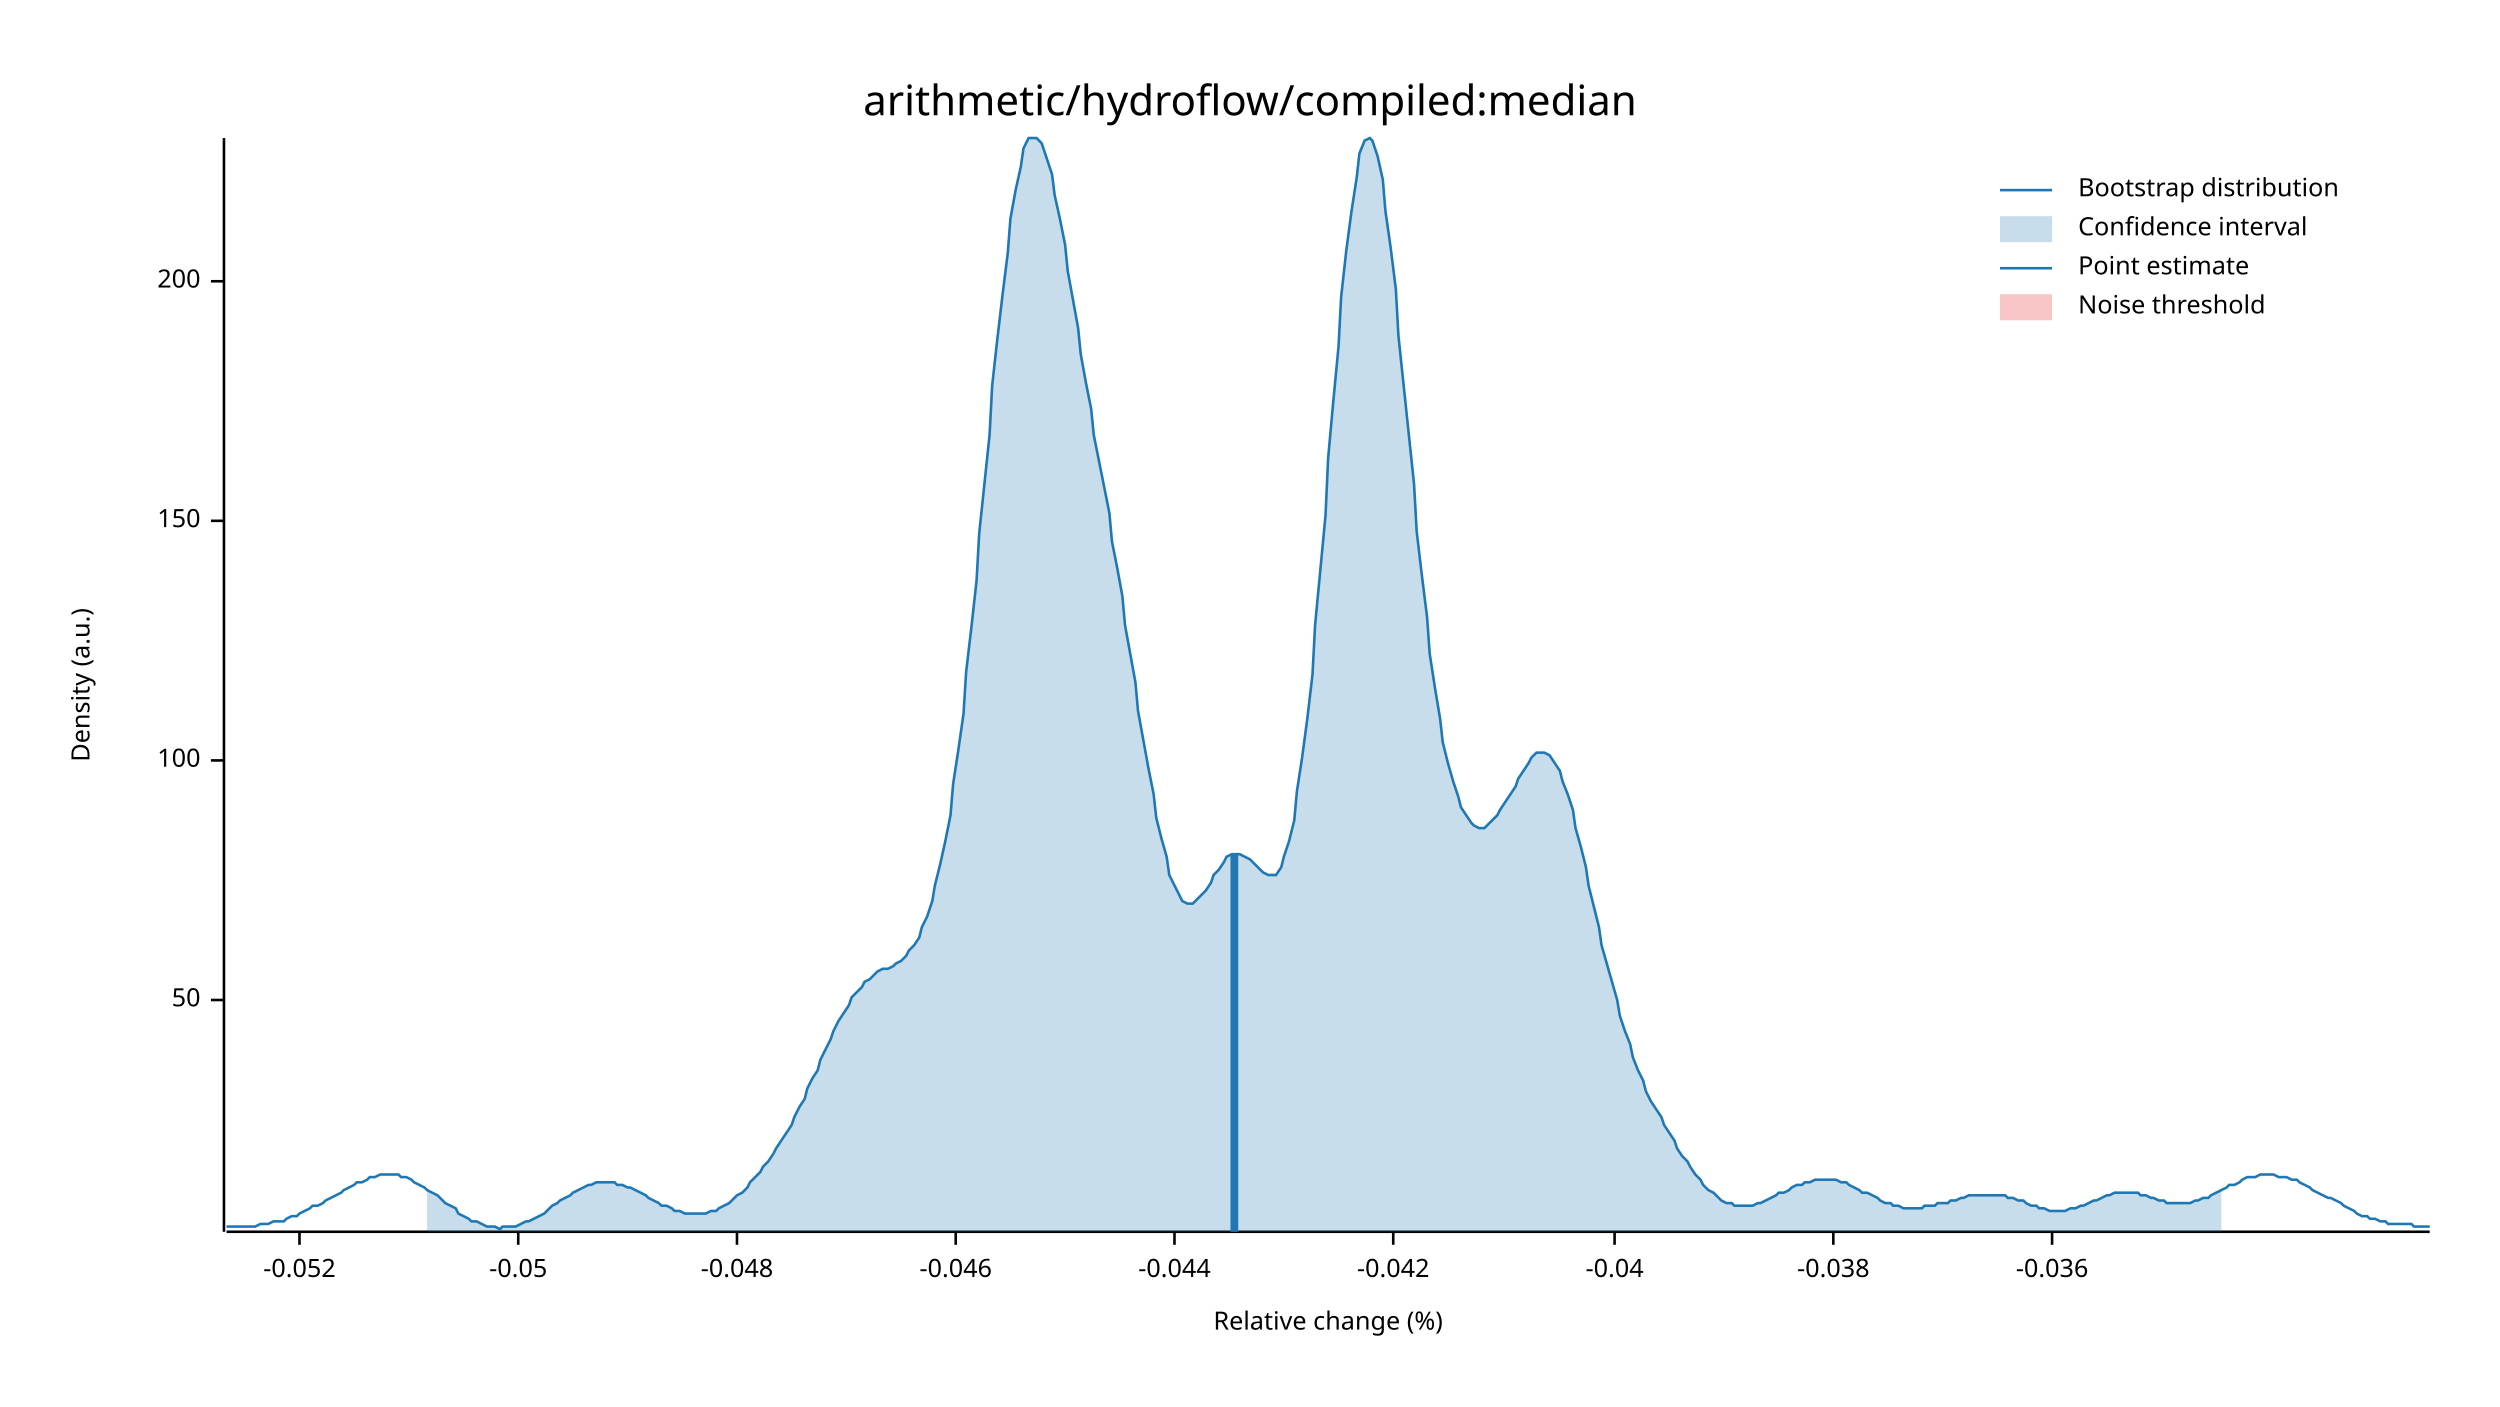
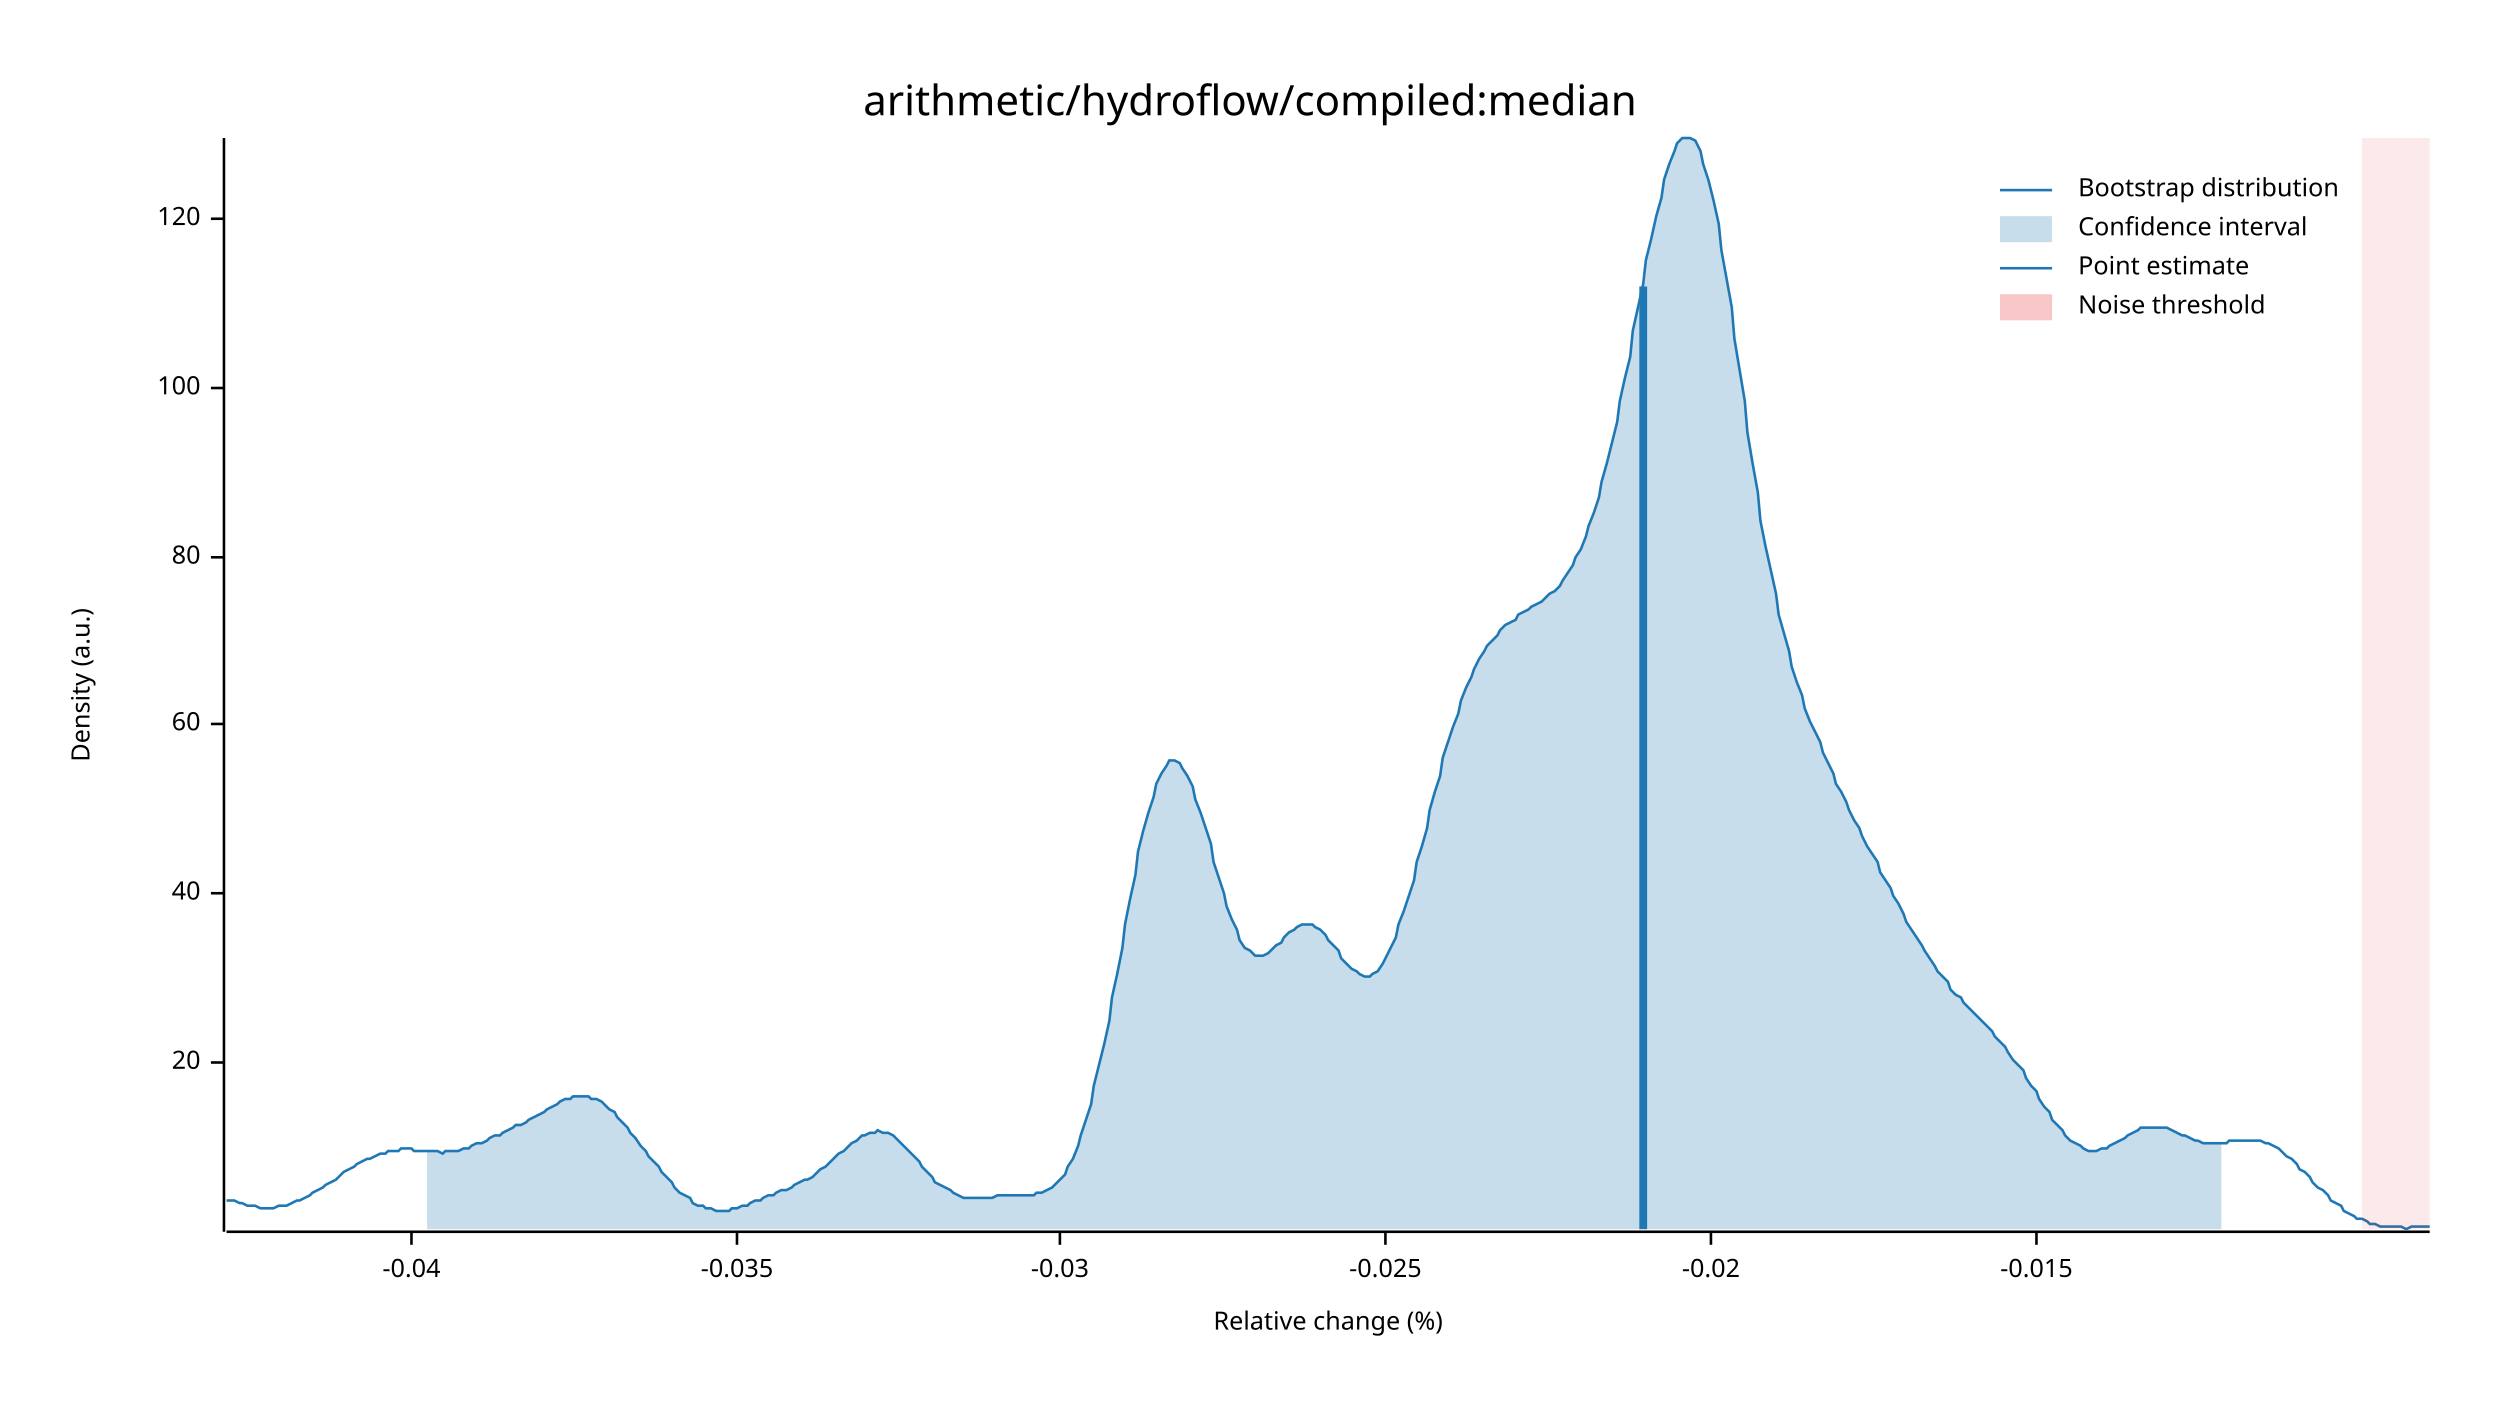
<svg xmlns="http://www.w3.org/2000/svg" width="960" height="540" viewBox="0 0 960 540">
  <text x="480" y="32" dy="0.76em" text-anchor="middle" font-family="sans-serif" font-size="16.129" opacity="1" fill="#000000">
arithmetic/hydroflow/compiled:median
</text>
  <text x="27" y="263" dy="0.76em" text-anchor="middle" font-family="sans-serif" font-size="9.677" opacity="1" fill="#000000" transform="rotate(270, 27, 263)">
Density (a.u.)
</text>
  <text x="510" y="513" dy="-0.5ex" text-anchor="middle" font-family="sans-serif" font-size="9.677" opacity="1" fill="#000000">
Relative change (%)
</text>
  <polyline fill="none" opacity="1" stroke="#000000" stroke-width="1" points="86,53 86,473 " />
-   <text x="77" y="384" dy="0.5ex" text-anchor="end" font-family="sans-serif" font-size="9.677" opacity="1" fill="#000000">
- 50
+   <text x="77" y="408" dy="0.5ex" text-anchor="end" font-family="sans-serif" font-size="9.677" opacity="1" fill="#000000">
+ 20
</text>
-   <polyline fill="none" opacity="1" stroke="#000000" stroke-width="1" points="81,384 86,384 " />
-   <text x="77" y="292" dy="0.5ex" text-anchor="end" font-family="sans-serif" font-size="9.677" opacity="1" fill="#000000">
+   <polyline fill="none" opacity="1" stroke="#000000" stroke-width="1" points="81,408 86,408 " />
+   <text x="77" y="343" dy="0.5ex" text-anchor="end" font-family="sans-serif" font-size="9.677" opacity="1" fill="#000000">
+ 40
+ </text>
+   <polyline fill="none" opacity="1" stroke="#000000" stroke-width="1" points="81,343 86,343 " />
+   <text x="77" y="278" dy="0.5ex" text-anchor="end" font-family="sans-serif" font-size="9.677" opacity="1" fill="#000000">
+ 60
+ </text>
+   <polyline fill="none" opacity="1" stroke="#000000" stroke-width="1" points="81,278 86,278 " />
+   <text x="77" y="214" dy="0.5ex" text-anchor="end" font-family="sans-serif" font-size="9.677" opacity="1" fill="#000000">
+ 80
+ </text>
+   <polyline fill="none" opacity="1" stroke="#000000" stroke-width="1" points="81,214 86,214 " />
+   <text x="77" y="149" dy="0.5ex" text-anchor="end" font-family="sans-serif" font-size="9.677" opacity="1" fill="#000000">
100
</text>
-   <polyline fill="none" opacity="1" stroke="#000000" stroke-width="1" points="81,292 86,292 " />
-   <text x="77" y="200" dy="0.5ex" text-anchor="end" font-family="sans-serif" font-size="9.677" opacity="1" fill="#000000">
- 150
+   <polyline fill="none" opacity="1" stroke="#000000" stroke-width="1" points="81,149 86,149 " />
+   <text x="77" y="84" dy="0.5ex" text-anchor="end" font-family="sans-serif" font-size="9.677" opacity="1" fill="#000000">
+ 120
</text>
-   <polyline fill="none" opacity="1" stroke="#000000" stroke-width="1" points="81,200 86,200 " />
-   <text x="77" y="108" dy="0.5ex" text-anchor="end" font-family="sans-serif" font-size="9.677" opacity="1" fill="#000000">
- 200
+   <polyline fill="none" opacity="1" stroke="#000000" stroke-width="1" points="81,84 86,84 " />
+   <polyline fill="none" opacity="1" stroke="#000000" stroke-width="1" points="87,473 933,473 " />
+   <text x="158" y="483" dy="0.76em" text-anchor="middle" font-family="sans-serif" font-size="9.677" opacity="1" fill="#000000">
+ -0.04
</text>
-   <polyline fill="none" opacity="1" stroke="#000000" stroke-width="1" points="81,108 86,108 " />
-   <polyline fill="none" opacity="1" stroke="#000000" stroke-width="1" points="87,473 933,473 " />
-   <text x="115" y="483" dy="0.76em" text-anchor="middle" font-family="sans-serif" font-size="9.677" opacity="1" fill="#000000">
- -0.052
- </text>
-   <polyline fill="none" opacity="1" stroke="#000000" stroke-width="1" points="115,473 115,478 " />
-   <text x="199" y="483" dy="0.76em" text-anchor="middle" font-family="sans-serif" font-size="9.677" opacity="1" fill="#000000">
- -0.05
- </text>
-   <polyline fill="none" opacity="1" stroke="#000000" stroke-width="1" points="199,473 199,478 " />
+   <polyline fill="none" opacity="1" stroke="#000000" stroke-width="1" points="158,473 158,478 " />
  <text x="283" y="483" dy="0.76em" text-anchor="middle" font-family="sans-serif" font-size="9.677" opacity="1" fill="#000000">
- -0.048
+ -0.035
</text>
  <polyline fill="none" opacity="1" stroke="#000000" stroke-width="1" points="283,473 283,478 " />
-   <text x="367" y="483" dy="0.76em" text-anchor="middle" font-family="sans-serif" font-size="9.677" opacity="1" fill="#000000">
- -0.046
+   <text x="407" y="483" dy="0.76em" text-anchor="middle" font-family="sans-serif" font-size="9.677" opacity="1" fill="#000000">
+ -0.03
</text>
-   <polyline fill="none" opacity="1" stroke="#000000" stroke-width="1" points="367,473 367,478 " />
-   <text x="451" y="483" dy="0.76em" text-anchor="middle" font-family="sans-serif" font-size="9.677" opacity="1" fill="#000000">
- -0.044
+   <polyline fill="none" opacity="1" stroke="#000000" stroke-width="1" points="407,473 407,478 " />
+   <text x="532" y="483" dy="0.76em" text-anchor="middle" font-family="sans-serif" font-size="9.677" opacity="1" fill="#000000">
+ -0.025
</text>
-   <polyline fill="none" opacity="1" stroke="#000000" stroke-width="1" points="451,473 451,478 " />
-   <text x="535" y="483" dy="0.76em" text-anchor="middle" font-family="sans-serif" font-size="9.677" opacity="1" fill="#000000">
- -0.042
+   <polyline fill="none" opacity="1" stroke="#000000" stroke-width="1" points="532,473 532,478 " />
+   <text x="657" y="483" dy="0.76em" text-anchor="middle" font-family="sans-serif" font-size="9.677" opacity="1" fill="#000000">
+ -0.02
</text>
-   <polyline fill="none" opacity="1" stroke="#000000" stroke-width="1" points="535,473 535,478 " />
-   <text x="620" y="483" dy="0.76em" text-anchor="middle" font-family="sans-serif" font-size="9.677" opacity="1" fill="#000000">
- -0.04
+   <polyline fill="none" opacity="1" stroke="#000000" stroke-width="1" points="657,473 657,478 " />
+   <text x="782" y="483" dy="0.76em" text-anchor="middle" font-family="sans-serif" font-size="9.677" opacity="1" fill="#000000">
+ -0.015
</text>
-   <polyline fill="none" opacity="1" stroke="#000000" stroke-width="1" points="620,473 620,478 " />
-   <text x="704" y="483" dy="0.76em" text-anchor="middle" font-family="sans-serif" font-size="9.677" opacity="1" fill="#000000">
- -0.038
- </text>
-   <polyline fill="none" opacity="1" stroke="#000000" stroke-width="1" points="704,473 704,478 " />
-   <text x="788" y="483" dy="0.76em" text-anchor="middle" font-family="sans-serif" font-size="9.677" opacity="1" fill="#000000">
- -0.036
- </text>
-   <polyline fill="none" opacity="1" stroke="#000000" stroke-width="1" points="788,473 788,478 " />
-   <polyline fill="none" opacity="1" stroke="#1F78B4" stroke-width="1" points="87,471 88,471 90,471 92,471 93,471 95,471 97,471 98,471 100,470 102,470 103,470 105,469 107,469 109,469 110,468 112,467 114,467 115,466 117,465 119,464 120,463 122,463 124,462 125,461 127,460 129,459 131,458 132,457 134,456 136,455 137,454 139,454 141,453 142,452 144,452 146,451 148,451 149,451 151,451 153,451 154,452 156,452 158,453 159,454 161,455 163,456 164,457 166,458 168,459 170,461 171,462 173,463 175,464 176,466 178,467 180,468 181,469 183,469 185,470 187,471 188,471 190,471 192,472 193,471 195,471 197,471 198,471 200,470 202,469 203,469 205,468 207,467 209,466 210,465 212,463 214,462 215,461 217,460 219,459 220,458 222,457 224,456 226,455 227,455 229,454 231,454 232,454 234,454 236,454 237,455 239,455 241,456 242,456 244,457 246,458 248,459 249,460 251,461 253,462 254,463 256,463 258,464 259,465 261,465 263,466 265,466 266,466 268,466 270,466 271,466 273,465 275,465 276,464 278,463 280,462 281,461 283,459 285,458 287,456 288,454 290,452 292,450 293,448 295,446 297,443 298,441 300,438 302,435 304,432 305,429 307,425 309,422 310,418 312,414 314,411 315,407 317,403 319,399 320,396 322,392 324,389 326,386 327,383 329,381 331,379 332,377 334,376 336,374 337,373 339,372 341,372 343,371 344,370 346,369 348,367 349,365 351,363 353,360 354,356 356,352 358,346 359,340 361,332 363,323 365,313 366,301 368,288 370,274 371,258 373,241 375,223 376,205 378,186 380,167 381,148 383,130 385,113 387,97 388,84 390,73 392,64 393,57 395,53 397,53 398,53 400,55 402,61 404,67 405,75 407,84 409,94 410,104 412,115 414,126 415,136 417,147 419,157 420,167 422,177 424,187 426,197 427,208 429,218 431,229 432,240 434,251 436,262 437,273 439,284 441,295 443,305 444,314 446,322 448,329 449,336 451,340 453,344 454,346 456,347 458,347 459,346 461,344 463,342 465,339 466,336 468,334 470,331 471,329 473,328 475,328 476,328 478,329 480,330 482,332 483,333 485,335 487,336 488,336 490,336 492,333 493,329 495,323 497,315 498,304 500,291 502,276 504,259 505,240 507,219 509,198 510,176 512,154 514,133 515,114 517,96 519,81 521,68 522,59 524,54 526,53 527,54 529,60 531,69 532,81 534,95 536,111 537,129 539,148 541,167 543,186 544,204 546,221 548,237 549,251 551,264 553,276 554,285 556,293 558,300 560,306 561,310 563,313 565,316 566,317 568,318 570,318 571,317 573,315 575,313 576,311 578,308 580,305 582,302 583,299 585,296 587,293 588,291 590,289 592,289 593,289 595,290 597,293 599,296 600,300 602,305 604,311 605,318 607,325 609,333 610,340 612,348 614,356 615,363 617,370 619,377 621,384 622,390 624,396 626,401 627,406 629,411 631,415 632,419 634,423 636,426 638,429 639,432 641,435 643,438 644,441 646,444 648,446 649,448 651,451 653,453 654,455 656,457 658,458 660,460 661,461 663,462 665,462 666,463 668,463 670,463 671,463 673,463 675,462 676,462 678,461 680,460 682,459 683,458 685,458 687,457 688,456 690,455 692,455 693,454 695,454 697,453 699,453 700,453 702,453 704,453 705,453 707,454 709,454 710,455 712,456 714,457 715,458 717,458 719,459 721,460 722,461 724,462 726,462 727,463 729,463 731,464 732,464 734,464 736,464 738,464 739,463 741,463 743,463 744,462 746,462 748,462 749,461 751,461 753,460 754,460 756,459 758,459 760,459 761,459 763,459 765,459 766,459 768,459 770,459 771,460 773,460 775,461 777,461 778,462 780,463 782,463 783,464 785,464 787,465 788,465 790,465 792,465 793,465 795,464 797,464 799,463 800,463 802,462 804,461 805,461 807,460 809,459 810,459 812,458 814,458 816,458 817,458 819,458 821,458 822,459 824,459 826,460 827,460 829,461 831,461 832,462 834,462 836,462 838,462 839,462 841,462 843,461 844,461 846,460 848,460 849,459 851,458 853,457 855,456 856,455 858,455 860,454 861,453 863,452 865,452 866,452 868,451 870,451 871,451 873,451 875,452 877,452 878,452 880,453 882,453 883,454 885,455 887,456 888,457 890,458 892,459 894,460 895,460 897,461 899,462 900,463 902,464 904,465 905,466 907,467 909,467 910,468 912,468 914,469 916,469 917,470 919,470 921,470 922,470 924,470 926,470 927,471 929,471 931,471 933,471 " />
-   <polygon opacity="0.25" fill="#1F78B4" points="164,457 166,458 168,459 170,461 171,462 173,463 175,464 176,466 178,467 180,468 181,469 183,469 185,470 187,471 188,471 190,471 192,472 193,471 195,471 197,471 198,471 200,470 202,469 203,469 205,468 207,467 209,466 210,465 212,463 214,462 215,461 217,460 219,459 220,458 222,457 224,456 226,455 227,455 229,454 231,454 232,454 234,454 236,454 237,455 239,455 241,456 242,456 244,457 246,458 248,459 249,460 251,461 253,462 254,463 256,463 258,464 259,465 261,465 263,466 265,466 266,466 268,466 270,466 271,466 273,465 275,465 276,464 278,463 280,462 281,461 283,459 285,458 287,456 288,454 290,452 292,450 293,448 295,446 297,443 298,441 300,438 302,435 304,432 305,429 307,425 309,422 310,418 312,414 314,411 315,407 317,403 319,399 320,396 322,392 324,389 326,386 327,383 329,381 331,379 332,377 334,376 336,374 337,373 339,372 341,372 343,371 344,370 346,369 348,367 349,365 351,363 353,360 354,356 356,352 358,346 359,340 361,332 363,323 365,313 366,301 368,288 370,274 371,258 373,241 375,223 376,205 378,186 380,167 381,148 383,130 385,113 387,97 388,84 390,73 392,64 393,57 395,53 397,53 398,53 400,55 402,61 404,67 405,75 407,84 409,94 410,104 412,115 414,126 415,136 417,147 419,157 420,167 422,177 424,187 426,197 427,208 429,218 431,229 432,240 434,251 436,262 437,273 439,284 441,295 443,305 444,314 446,322 448,329 449,336 451,340 453,344 454,346 456,347 458,347 459,346 461,344 463,342 465,339 466,336 468,334 470,331 471,329 473,328 475,328 476,328 478,329 480,330 482,332 483,333 485,335 487,336 488,336 490,336 492,333 493,329 495,323 497,315 498,304 500,291 502,276 504,259 505,240 507,219 509,198 510,176 512,154 514,133 515,114 517,96 519,81 521,68 522,59 524,54 526,53 527,54 529,60 531,69 532,81 534,95 536,111 537,129 539,148 541,167 543,186 544,204 546,221 548,237 549,251 551,264 553,276 554,285 556,293 558,300 560,306 561,310 563,313 565,316 566,317 568,318 570,318 571,317 573,315 575,313 576,311 578,308 580,305 582,302 583,299 585,296 587,293 588,291 590,289 592,289 593,289 595,290 597,293 599,296 600,300 602,305 604,311 605,318 607,325 609,333 610,340 612,348 614,356 615,363 617,370 619,377 621,384 622,390 624,396 626,401 627,406 629,411 631,415 632,419 634,423 636,426 638,429 639,432 641,435 643,438 644,441 646,444 648,446 649,448 651,451 653,453 654,455 656,457 658,458 660,460 661,461 663,462 665,462 666,463 668,463 670,463 671,463 673,463 675,462 676,462 678,461 680,460 682,459 683,458 685,458 687,457 688,456 690,455 692,455 693,454 695,454 697,453 699,453 700,453 702,453 704,453 705,453 707,454 709,454 710,455 712,456 714,457 715,458 717,458 719,459 721,460 722,461 724,462 726,462 727,463 729,463 731,464 732,464 734,464 736,464 738,464 739,463 741,463 743,463 744,462 746,462 748,462 749,461 751,461 753,460 754,460 756,459 758,459 760,459 761,459 763,459 765,459 766,459 768,459 770,459 771,460 773,460 775,461 777,461 778,462 780,463 782,463 783,464 785,464 787,465 788,465 790,465 792,465 793,465 795,464 797,464 799,463 800,463 802,462 804,461 805,461 807,460 809,459 810,459 812,458 814,458 816,458 817,458 819,458 821,458 822,459 824,459 826,460 827,460 829,461 831,461 832,462 834,462 836,462 838,462 839,462 841,462 843,461 844,461 846,460 848,460 849,459 851,458 853,457 853,473 164,473 " />
-   <polyline fill="none" opacity="1" stroke="#1F78B4" stroke-width="3" points="474,473 474,328 " />
-   <rect x="510" y="53" width="0" height="419" opacity="0.1" fill="#E31A1C" stroke="none" />
+   <polyline fill="none" opacity="1" stroke="#000000" stroke-width="1" points="782,473 782,478 " />
+   <polyline fill="none" opacity="1" stroke="#1F78B4" stroke-width="1" points="87,461 88,461 90,461 92,462 93,462 95,463 97,463 98,463 100,464 102,464 103,464 105,464 107,463 109,463 110,463 112,462 114,461 115,461 117,460 119,459 120,458 122,457 124,456 125,455 127,454 129,453 131,451 132,450 134,449 136,448 137,447 139,446 141,445 142,445 144,444 146,443 148,443 149,442 151,442 153,442 154,441 156,441 158,441 159,442 161,442 163,442 164,442 166,442 168,442 170,443 171,442 173,442 175,442 176,442 178,441 180,441 181,440 183,439 185,439 187,438 188,437 190,436 192,436 193,435 195,434 197,433 198,432 200,432 202,431 203,430 205,429 207,428 209,427 210,426 212,425 214,424 215,423 217,422 219,422 220,421 222,421 224,421 226,421 227,422 229,422 231,423 232,424 234,426 236,427 237,429 239,431 241,433 242,435 244,437 246,440 248,442 249,444 251,446 253,448 254,450 256,452 258,454 259,456 261,458 263,459 265,460 266,462 268,463 270,463 271,464 273,464 275,465 276,465 278,465 280,465 281,464 283,464 285,463 287,463 288,462 290,461 292,461 293,460 295,459 297,459 298,458 300,457 302,457 304,456 305,455 307,454 309,453 310,453 312,452 314,450 315,449 317,448 319,446 320,445 322,443 324,442 326,440 327,439 329,438 331,436 332,436 334,435 336,435 337,434 339,435 341,435 343,436 344,437 346,439 348,441 349,442 351,444 353,446 354,448 356,450 358,452 359,454 361,455 363,456 365,457 366,458 368,459 370,460 371,460 373,460 375,460 376,460 378,460 380,460 381,460 383,459 385,459 387,459 388,459 390,459 392,459 393,459 395,459 397,459 398,458 400,458 402,457 404,456 405,455 407,453 409,451 410,448 412,445 414,440 415,436 417,430 419,424 420,417 422,409 424,401 426,392 427,383 429,374 431,364 432,355 434,345 436,336 437,327 439,319 441,312 443,306 444,301 446,297 448,294 449,292 451,292 453,293 454,295 456,298 458,302 459,307 461,312 463,318 465,324 466,331 468,337 470,343 471,348 473,353 475,357 476,361 478,364 480,365 482,367 483,367 485,367 487,366 488,365 490,363 492,362 493,360 495,358 497,357 498,356 500,355 502,355 504,355 505,356 507,357 509,359 510,361 512,363 514,365 515,368 517,370 519,372 521,373 522,374 524,375 526,375 527,374 529,373 531,370 532,368 534,364 536,360 537,355 539,350 541,344 543,338 544,331 546,325 548,318 549,311 551,304 553,298 554,291 556,285 558,279 560,274 561,269 563,264 565,260 566,257 568,253 570,250 571,248 573,246 575,244 576,242 578,240 580,239 582,238 583,236 585,235 587,234 588,233 590,232 592,231 593,230 595,228 597,227 599,225 600,223 602,220 604,217 605,214 607,211 609,206 610,202 612,197 614,191 615,185 617,178 619,170 621,162 622,154 624,145 626,137 627,127 629,118 631,109 632,100 634,92 636,83 638,76 639,69 641,63 643,58 644,55 646,53 648,53 649,53 651,54 653,58 654,63 656,69 658,77 660,86 661,96 663,107 665,118 666,130 668,142 670,154 671,166 673,178 675,189 676,200 678,210 680,219 682,228 683,236 685,243 687,250 688,256 690,262 692,267 693,272 695,277 697,281 699,285 700,289 702,293 704,297 705,301 707,304 709,308 710,311 712,315 714,318 715,321 717,325 719,328 721,331 722,335 724,338 726,341 727,344 729,347 731,351 732,354 734,357 736,360 738,363 739,365 741,368 743,371 744,373 746,375 748,377 749,380 751,382 753,383 754,385 756,387 758,389 760,391 761,392 763,394 765,396 766,398 768,400 770,402 771,404 773,407 775,409 777,411 778,414 780,417 782,419 783,422 785,425 787,427 788,430 790,432 792,434 793,436 795,438 797,439 799,440 800,441 802,442 804,442 805,442 807,441 809,441 810,440 812,439 814,438 816,437 817,436 819,435 821,434 822,433 824,433 826,433 827,433 829,433 831,433 832,433 834,434 836,435 838,436 839,436 841,437 843,438 844,438 846,439 848,439 849,439 851,439 853,439 855,439 856,438 858,438 860,438 861,438 863,438 865,438 866,438 868,438 870,439 871,439 873,440 875,441 877,443 878,444 880,445 882,447 883,449 885,450 887,452 888,454 890,456 892,457 894,459 895,461 897,462 899,463 900,465 902,466 904,467 905,468 907,468 909,469 910,470 912,470 914,471 916,471 917,471 919,471 921,471 922,471 924,472 926,471 927,471 929,471 931,471 933,471 " />
+   <polygon opacity="0.25" fill="#1F78B4" points="164,442 166,442 168,442 170,443 171,442 173,442 175,442 176,442 178,441 180,441 181,440 183,439 185,439 187,438 188,437 190,436 192,436 193,435 195,434 197,433 198,432 200,432 202,431 203,430 205,429 207,428 209,427 210,426 212,425 214,424 215,423 217,422 219,422 220,421 222,421 224,421 226,421 227,422 229,422 231,423 232,424 234,426 236,427 237,429 239,431 241,433 242,435 244,437 246,440 248,442 249,444 251,446 253,448 254,450 256,452 258,454 259,456 261,458 263,459 265,460 266,462 268,463 270,463 271,464 273,464 275,465 276,465 278,465 280,465 281,464 283,464 285,463 287,463 288,462 290,461 292,461 293,460 295,459 297,459 298,458 300,457 302,457 304,456 305,455 307,454 309,453 310,453 312,452 314,450 315,449 317,448 319,446 320,445 322,443 324,442 326,440 327,439 329,438 331,436 332,436 334,435 336,435 337,434 339,435 341,435 343,436 344,437 346,439 348,441 349,442 351,444 353,446 354,448 356,450 358,452 359,454 361,455 363,456 365,457 366,458 368,459 370,460 371,460 373,460 375,460 376,460 378,460 380,460 381,460 383,459 385,459 387,459 388,459 390,459 392,459 393,459 395,459 397,459 398,458 400,458 402,457 404,456 405,455 407,453 409,451 410,448 412,445 414,440 415,436 417,430 419,424 420,417 422,409 424,401 426,392 427,383 429,374 431,364 432,355 434,345 436,336 437,327 439,319 441,312 443,306 444,301 446,297 448,294 449,292 451,292 453,293 454,295 456,298 458,302 459,307 461,312 463,318 465,324 466,331 468,337 470,343 471,348 473,353 475,357 476,361 478,364 480,365 482,367 483,367 485,367 487,366 488,365 490,363 492,362 493,360 495,358 497,357 498,356 500,355 502,355 504,355 505,356 507,357 509,359 510,361 512,363 514,365 515,368 517,370 519,372 521,373 522,374 524,375 526,375 527,374 529,373 531,370 532,368 534,364 536,360 537,355 539,350 541,344 543,338 544,331 546,325 548,318 549,311 551,304 553,298 554,291 556,285 558,279 560,274 561,269 563,264 565,260 566,257 568,253 570,250 571,248 573,246 575,244 576,242 578,240 580,239 582,238 583,236 585,235 587,234 588,233 590,232 592,231 593,230 595,228 597,227 599,225 600,223 602,220 604,217 605,214 607,211 609,206 610,202 612,197 614,191 615,185 617,178 619,170 621,162 622,154 624,145 626,137 627,127 629,118 631,109 632,100 634,92 636,83 638,76 639,69 641,63 643,58 644,55 646,53 648,53 649,53 651,54 653,58 654,63 656,69 658,77 660,86 661,96 663,107 665,118 666,130 668,142 670,154 671,166 673,178 675,189 676,200 678,210 680,219 682,228 683,236 685,243 687,250 688,256 690,262 692,267 693,272 695,277 697,281 699,285 700,289 702,293 704,297 705,301 707,304 709,308 710,311 712,315 714,318 715,321 717,325 719,328 721,331 722,335 724,338 726,341 727,344 729,347 731,351 732,354 734,357 736,360 738,363 739,365 741,368 743,371 744,373 746,375 748,377 749,380 751,382 753,383 754,385 756,387 758,389 760,391 761,392 763,394 765,396 766,398 768,400 770,402 771,404 773,407 775,409 777,411 778,414 780,417 782,419 783,422 785,425 787,427 788,430 790,432 792,434 793,436 795,438 797,439 799,440 800,441 802,442 804,442 805,442 807,441 809,441 810,440 812,439 814,438 816,437 817,436 819,435 821,434 822,433 824,433 826,433 827,433 829,433 831,433 832,433 834,434 836,435 838,436 839,436 841,437 843,438 844,438 846,439 848,439 849,439 851,439 853,439 853,472 164,472 " />
+   <polyline fill="none" opacity="1" stroke="#1F78B4" stroke-width="3" points="631,472 631,110 " />
+   <rect x="907" y="53" width="26" height="419" opacity="0.1" fill="#E31A1C" stroke="none" />
  <text x="798" y="68" dy="0.76em" text-anchor="start" font-family="sans-serif" font-size="9.677" opacity="1" fill="#000000">
Bootstrap distribution
</text>
  <text x="798" y="83" dy="0.76em" text-anchor="start" font-family="sans-serif" font-size="9.677" opacity="1" fill="#000000">
Confidence interval
</text>
  <text x="798" y="98" dy="0.76em" text-anchor="start" font-family="sans-serif" font-size="9.677" opacity="1" fill="#000000">
Point estimate
</text>
  <text x="798" y="113" dy="0.76em" text-anchor="start" font-family="sans-serif" font-size="9.677" opacity="1" fill="#000000">
Noise threshold
</text>
  <polyline fill="none" opacity="1" stroke="#1F78B4" stroke-width="1" points="768,73 788,73 " />
  <rect x="768" y="83" width="20" height="10" opacity="0.25" fill="#1F78B4" stroke="none" />
  <polyline fill="none" opacity="1" stroke="#1F78B4" stroke-width="1" points="768,103 788,103 " />
  <rect x="768" y="113" width="20" height="10" opacity="0.25" fill="#E31A1C" stroke="none" />
</svg>
